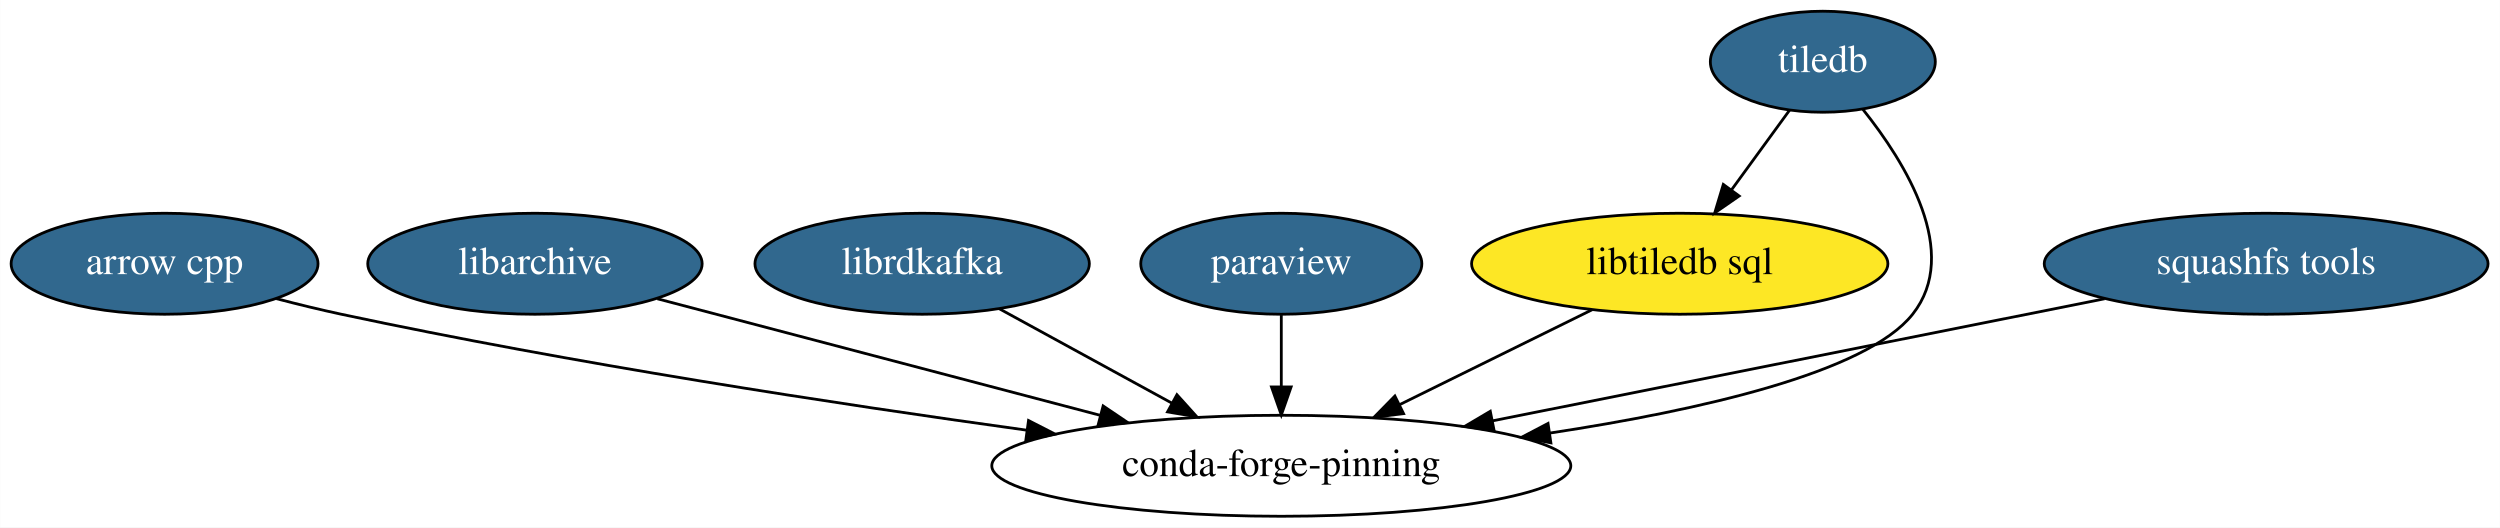
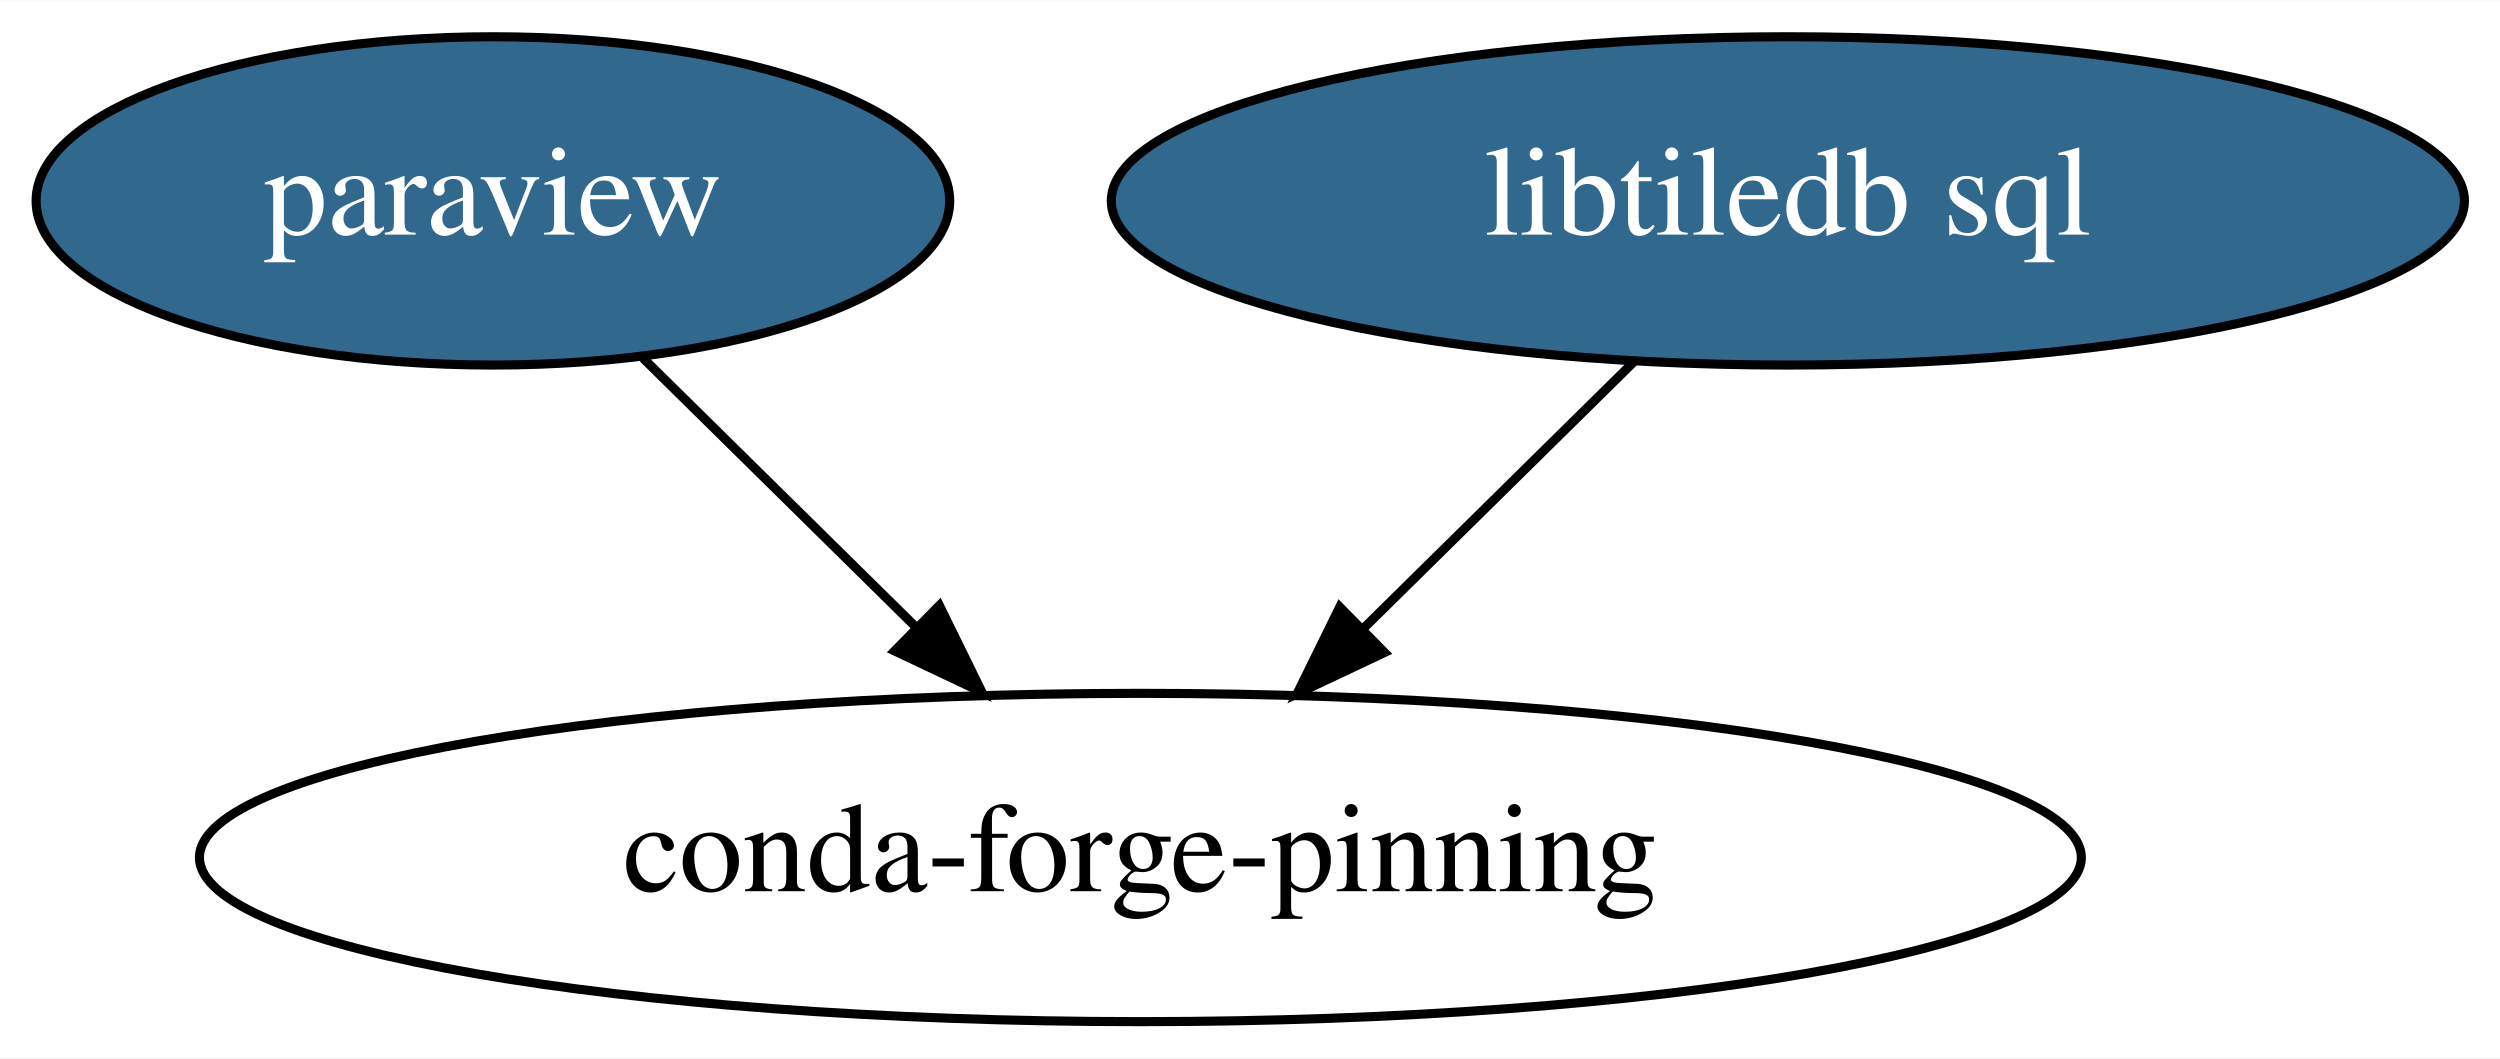
- <svg xmlns="http://www.w3.org/2000/svg" xmlns:xlink="http://www.w3.org/1999/xlink" width="891pt" height="188pt" viewBox="0.00 0.00 890.89 188.00">
-   <g id="graph0" class="graph" transform="scale(1 1) rotate(0) translate(4 184)">
-     <polygon fill="white" stroke="transparent" points="-4,4 -4,-184 886.89,-184 886.89,4 -4,4" />
+ <svg xmlns="http://www.w3.org/2000/svg" xmlns:xlink="http://www.w3.org/1999/xlink" width="274pt" height="116pt" viewBox="0.00 0.00 274.14 116.00">
+   <g id="graph0" class="graph" transform="scale(1 1) rotate(0) translate(4 112)">
+     <polygon fill="white" stroke="transparent" points="-4,4 -4,-112 270.14,-112 270.14,4 -4,4" />
    <g id="node1" class="node">
      <g id="a_node1">
-         <a xlink:href="https://github.com/conda-forge/arrow-cpp-feedstock/pull/130" xlink:title="arrow cpp">
-           <ellipse fill="#31688e" stroke="black" cx="54.6" cy="-90" rx="54.69" ry="18" />
-           <text text-anchor="middle" x="54.6" y="-86.3" font-family="Times,serif" font-size="14.00" fill="white">arrow cpp</text>
+         <a xlink:href="https://github.com/conda-forge/paraview-feedstock/pull/73" xlink:title="paraview">
+           <ellipse fill="#31688e" stroke="black" cx="50.05" cy="-90" rx="50.09" ry="18" />
+           <text text-anchor="middle" x="50.05" y="-86.3" font-family="Times,serif" font-size="14.00" fill="white">paraview</text>
        </a>
      </g>
    </g>
-     <g id="node8" class="node">
-       <ellipse fill="none" stroke="black" cx="452.6" cy="-18" rx="103.18" ry="18" />
-       <text text-anchor="middle" x="452.6" y="-14.3" font-family="Times,serif" font-size="14.00">conda-forge-pinning</text>
+     <g id="node3" class="node">
+       <ellipse fill="none" stroke="black" cx="121.05" cy="-18" rx="103.18" ry="18" />
+       <text text-anchor="middle" x="121.05" y="-14.3" font-family="Times,serif" font-size="14.00">conda-forge-pinning</text>
    </g>
    <g id="edge1" class="edge">
-       <path fill="none" stroke="black" d="M94.43,-77.56C102.08,-75.56 110.06,-73.61 117.6,-72 199.62,-54.5 294.08,-40.06 361.74,-30.7" />
-       <polygon fill="black" stroke="black" points="362.51,-34.13 371.94,-29.3 361.56,-27.19 362.51,-34.13" />
+       <path fill="none" stroke="black" d="M66.51,-72.76C75.39,-64.01 86.53,-53.03 96.42,-43.28" />
+       <polygon fill="black" stroke="black" points="99.01,-45.64 103.68,-36.12 94.1,-40.65 99.01,-45.64" />
    </g>
    <g id="node2" class="node">
      <g id="a_node2">
-         <a xlink:href="https://github.com/conda-forge/libarchive-feedstock/pull/50" xlink:title="libarchive">
-           <ellipse fill="#31688e" stroke="black" cx="186.6" cy="-90" rx="59.59" ry="18" />
-           <text text-anchor="middle" x="186.6" y="-86.3" font-family="Times,serif" font-size="14.00" fill="white">libarchive</text>
+         <a xlink:href="https://github.com/conda-forge/libtiledb-sql-feedstock/pull/14" xlink:title="libtiledb sql">
+           <ellipse fill="#31688e" stroke="black" cx="192.05" cy="-90" rx="74.19" ry="18" />
+           <text text-anchor="middle" x="192.05" y="-86.3" font-family="Times,serif" font-size="14.00" fill="white">libtiledb sql</text>
        </a>
      </g>
    </g>
    <g id="edge2" class="edge">
-       <path fill="none" stroke="black" d="M230.22,-77.52C273.11,-66.23 339.06,-48.88 388.02,-35.99" />
-       <polygon fill="black" stroke="black" points="389.1,-39.33 397.88,-33.4 387.32,-32.56 389.1,-39.33" />
-     </g>
-     <g id="node3" class="node">
-       <g id="a_node3">
-         <a xlink:href="https://github.com/conda-forge/librdkafka-feedstock/pull/48" xlink:title="librdkafka">
-           <ellipse fill="#31688e" stroke="black" cx="324.6" cy="-90" rx="59.59" ry="18" />
-           <text text-anchor="middle" x="324.6" y="-86.3" font-family="Times,serif" font-size="14.00" fill="white">librdkafka</text>
-         </a>
-       </g>
-     </g>
-     <g id="edge3" class="edge">
-       <path fill="none" stroke="black" d="M352.05,-73.98C370.02,-64.16 393.76,-51.18 413.66,-40.29" />
-       <polygon fill="black" stroke="black" points="415.4,-43.33 422.5,-35.46 412.04,-37.19 415.4,-43.33" />
-     </g>
-     <g id="node4" class="node">
-       <g id="a_node4">
-         <a xlink:href="https://github.com/conda-forge/paraview-feedstock/pull/73" xlink:title="paraview">
-           <ellipse fill="#31688e" stroke="black" cx="452.6" cy="-90" rx="50.09" ry="18" />
-           <text text-anchor="middle" x="452.6" y="-86.3" font-family="Times,serif" font-size="14.00" fill="white">paraview</text>
-         </a>
-       </g>
-     </g>
-     <g id="edge4" class="edge">
-       <path fill="none" stroke="black" d="M452.6,-71.7C452.6,-63.98 452.6,-54.71 452.6,-46.11" />
-       <polygon fill="black" stroke="black" points="456.1,-46.1 452.6,-36.1 449.1,-46.1 456.1,-46.1" />
-     </g>
-     <g id="node5" class="node">
-       <g id="a_node5">
-         <a xlink:href="https://github.com/conda-forge/tiledb-feedstock/pull/61" xlink:title="tiledb">
-           <ellipse fill="#31688e" stroke="black" cx="645.6" cy="-162" rx="40.09" ry="18" />
-           <text text-anchor="middle" x="645.6" y="-158.3" font-family="Times,serif" font-size="14.00" fill="white">tiledb</text>
-         </a>
-       </g>
-     </g>
-     <g id="node7" class="node">
-       <ellipse fill="#fde725" stroke="black" cx="594.6" cy="-90" rx="74.19" ry="18" />
-       <text text-anchor="middle" x="594.6" y="-86.3" font-family="Times,serif" font-size="14.00">libtiledb sql</text>
-     </g>
-     <g id="edge5" class="edge">
-       <path fill="none" stroke="black" d="M633.77,-144.76C627.64,-136.35 620.02,-125.89 613.13,-116.44" />
-       <polygon fill="black" stroke="black" points="615.79,-114.15 607.07,-108.12 610.13,-118.27 615.79,-114.15" />
-     </g>
-     <g id="edge6" class="edge">
-       <path fill="none" stroke="black" d="M659.87,-145.03C675.13,-125.95 694.92,-93.88 677.6,-72 661.15,-51.23 601.82,-37.79 548.21,-29.64" />
-       <polygon fill="black" stroke="black" points="548.68,-26.17 538.28,-28.18 547.66,-33.09 548.68,-26.17" />
-     </g>
-     <g id="node6" class="node">
-       <g id="a_node6">
-         <a xlink:href="https://github.com/conda-forge/squashfs-tools-feedstock/pull/6" xlink:title="squashfs tools">
-           <ellipse fill="#31688e" stroke="black" cx="803.6" cy="-90" rx="79.09" ry="18" />
-           <text text-anchor="middle" x="803.6" y="-86.3" font-family="Times,serif" font-size="14.00" fill="white">squashfs tools</text>
-         </a>
-       </g>
-     </g>
-     <g id="edge7" class="edge">
-       <path fill="none" stroke="black" d="M746.03,-77.52C686.46,-65.64 593.16,-47.03 527.79,-34" />
-       <polygon fill="black" stroke="black" points="528.45,-30.56 517.96,-32.04 527.08,-37.42 528.45,-30.56" />
-     </g>
-     <g id="edge8" class="edge">
-       <path fill="none" stroke="black" d="M563.43,-73.64C543.29,-63.71 516.82,-50.66 494.8,-39.8" />
-       <polygon fill="black" stroke="black" points="496.18,-36.58 485.66,-35.3 493.08,-42.86 496.18,-36.58" />
+       <path fill="none" stroke="black" d="M175.22,-72.41C166.33,-63.65 155.26,-52.73 145.45,-43.06" />
+       <polygon fill="black" stroke="black" points="147.82,-40.48 138.24,-35.96 142.91,-45.47 147.82,-40.48" />
    </g>
  </g>
</svg>
